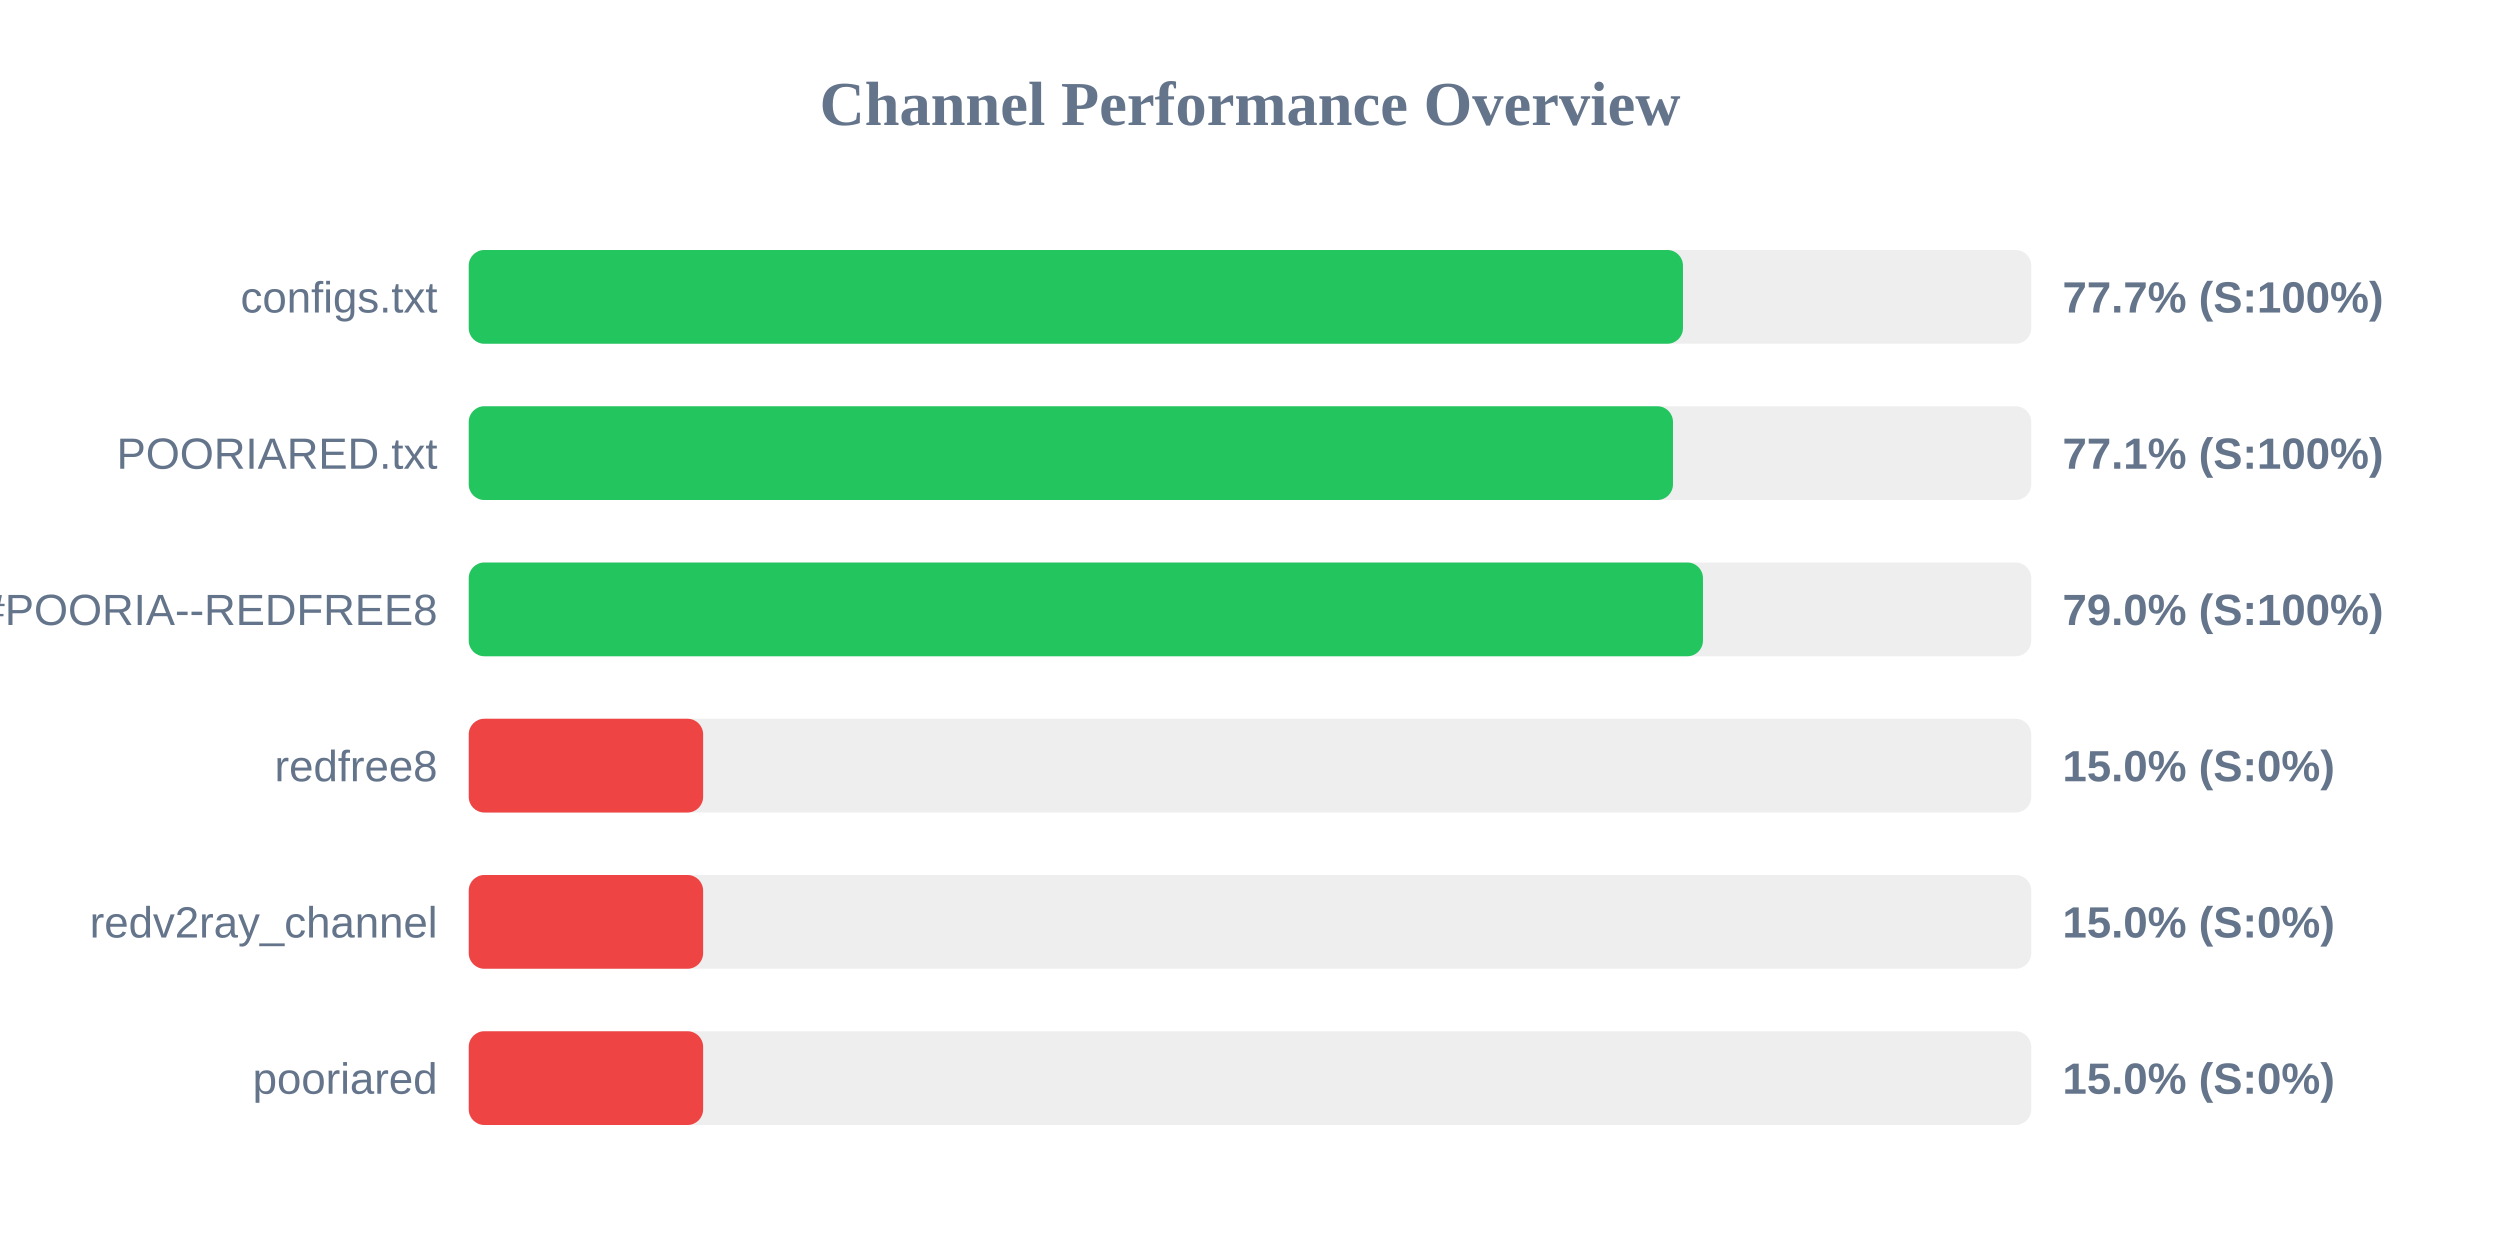
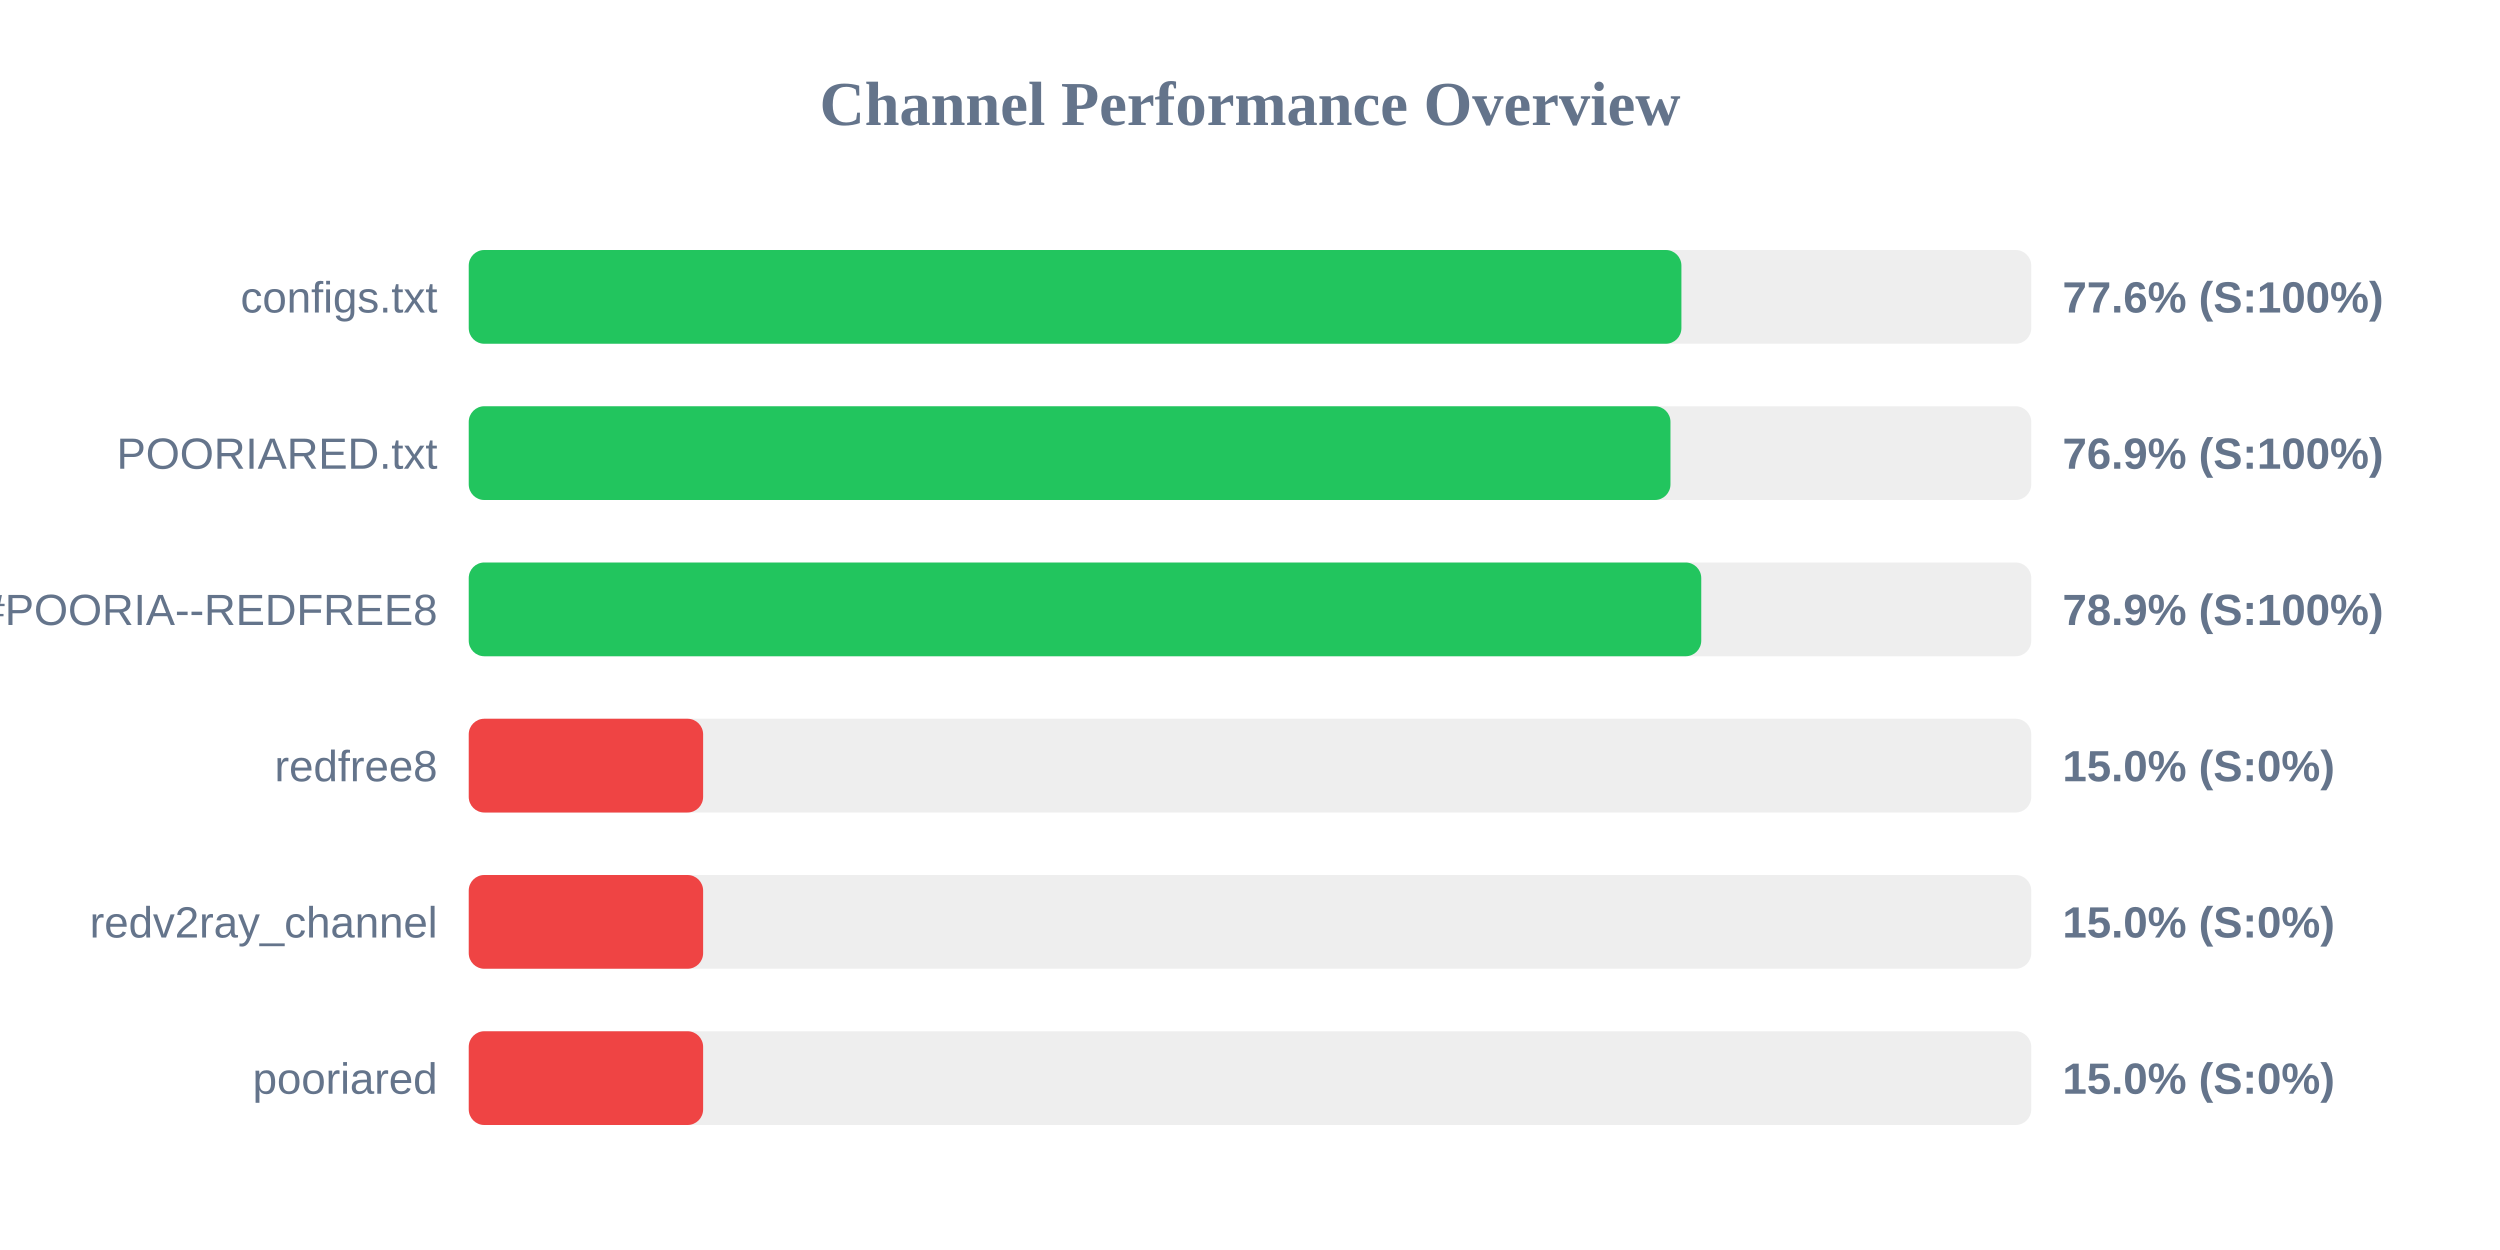
<svg xmlns="http://www.w3.org/2000/svg" width="800" height="400" version="1.1">
  <style>
        .row { font: 14px Arial; fill: #64748b; }
        .score { font: bold 14px Arial; fill: #64748b; }
    </style>
  <text x="400" y="40" text-anchor="middle" font-size="20px" font-weight="bold" fill="#64748b">Channel Performance Overview</text>
  <rect x="150" y="80" width="500" height="30" fill="#eee" rx="5" />
-   <rect x="150" y="80" width="388.55" height="30" fill="#22c55e" rx="5" />
+   <rect x="150" y="80" width="388.05" height="30" fill="#22c55e" rx="5" />
  <text x="140" y="100" text-anchor="end" class="row">configs.txt</text>
-   <text x="660" y="100" text-anchor="start" class="score">77.7% (S:100%)</text>
+   <text x="660" y="100" text-anchor="start" class="score">77.6% (S:100%)</text>
  <rect x="150" y="130" width="500" height="30" fill="#eee" rx="5" />
-   <rect x="150" y="130" width="385.35" height="30" fill="#22c55e" rx="5" />
+   <rect x="150" y="130" width="384.55" height="30" fill="#22c55e" rx="5" />
  <text x="140" y="150" text-anchor="end" class="row">POORIARED.txt</text>
-   <text x="660" y="150" text-anchor="start" class="score">77.1% (S:100%)</text>
+   <text x="660" y="150" text-anchor="start" class="score">76.9% (S:100%)</text>
  <rect x="150" y="180" width="500" height="30" fill="#eee" rx="5" />
-   <rect x="150" y="180" width="394.95" height="30" fill="#22c55e" rx="5" />
+   <rect x="150" y="180" width="394.4" height="30" fill="#22c55e" rx="5" />
  <text x="140" y="200" text-anchor="end" class="row">POORIA--REDFREE8.txt#POORIA--REDFREE8</text>
-   <text x="660" y="200" text-anchor="start" class="score">79.0% (S:100%)</text>
+   <text x="660" y="200" text-anchor="start" class="score">78.9% (S:100%)</text>
  <rect x="150" y="230" width="500" height="30" fill="#eee" rx="5" />
  <rect x="150" y="230" width="75.0" height="30" fill="#ef4444" rx="5" />
  <text x="140" y="250" text-anchor="end" class="row">redfree8</text>
  <text x="660" y="250" text-anchor="start" class="score">15.0% (S:0%)</text>
  <rect x="150" y="280" width="500" height="30" fill="#eee" rx="5" />
  <rect x="150" y="280" width="75.0" height="30" fill="#ef4444" rx="5" />
  <text x="140" y="300" text-anchor="end" class="row">redv2ray_channel</text>
  <text x="660" y="300" text-anchor="start" class="score">15.0% (S:0%)</text>
  <rect x="150" y="330" width="500" height="30" fill="#eee" rx="5" />
  <rect x="150" y="330" width="75.0" height="30" fill="#ef4444" rx="5" />
  <text x="140" y="350" text-anchor="end" class="row">pooriared</text>
  <text x="660" y="350" text-anchor="start" class="score">15.0% (S:0%)</text>
</svg>
